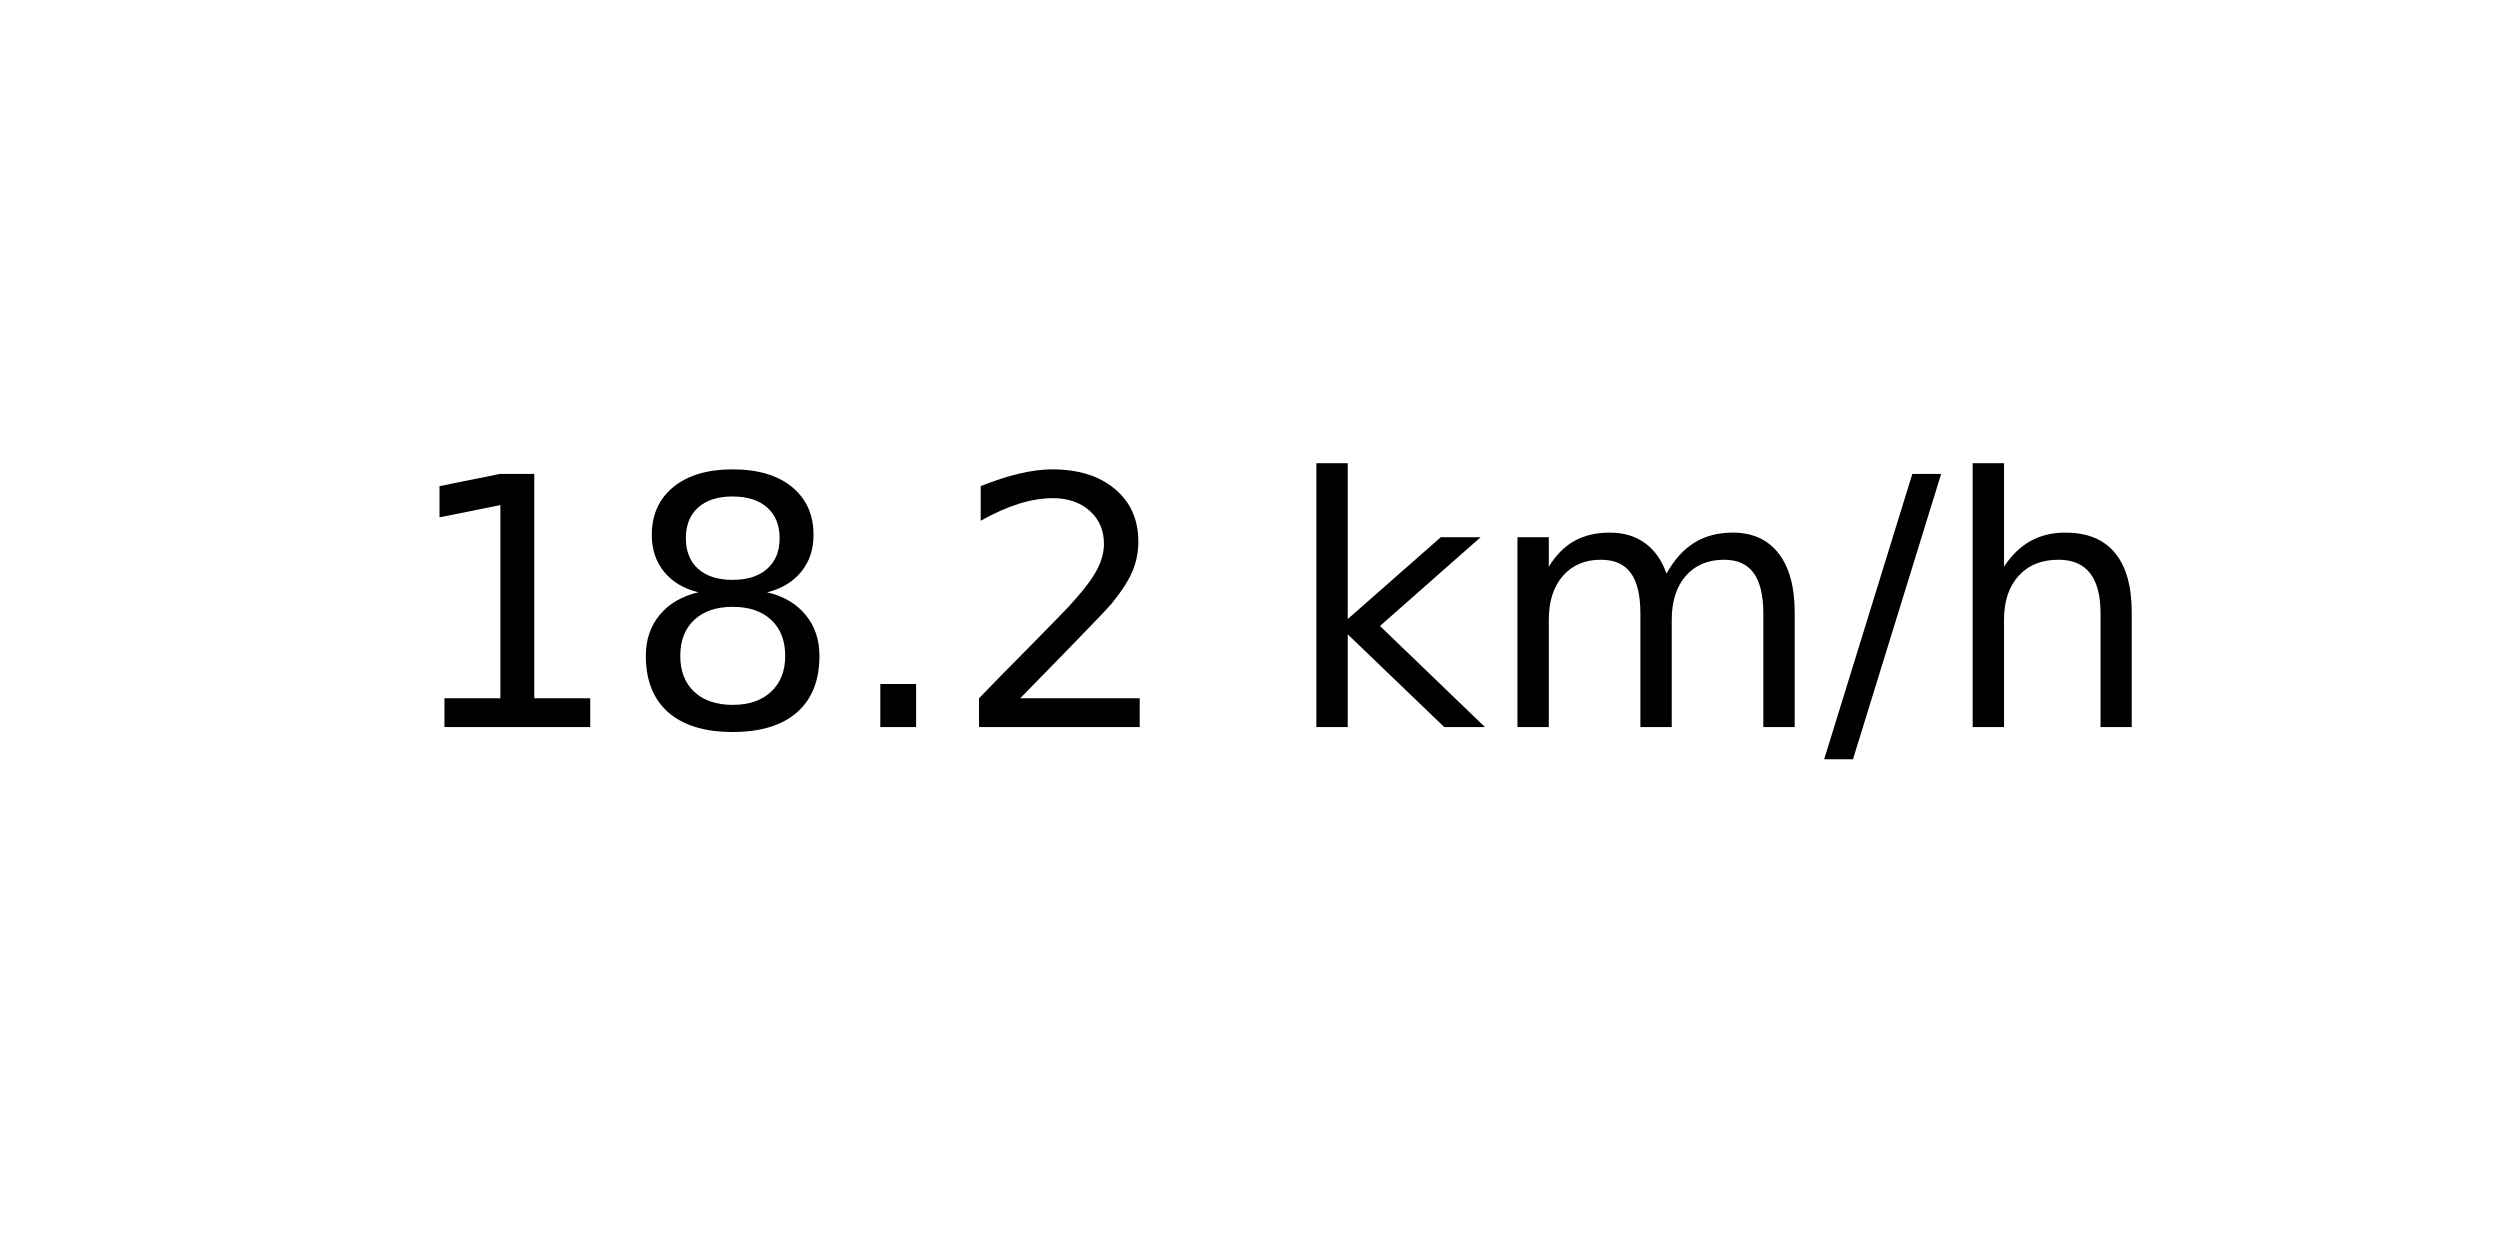
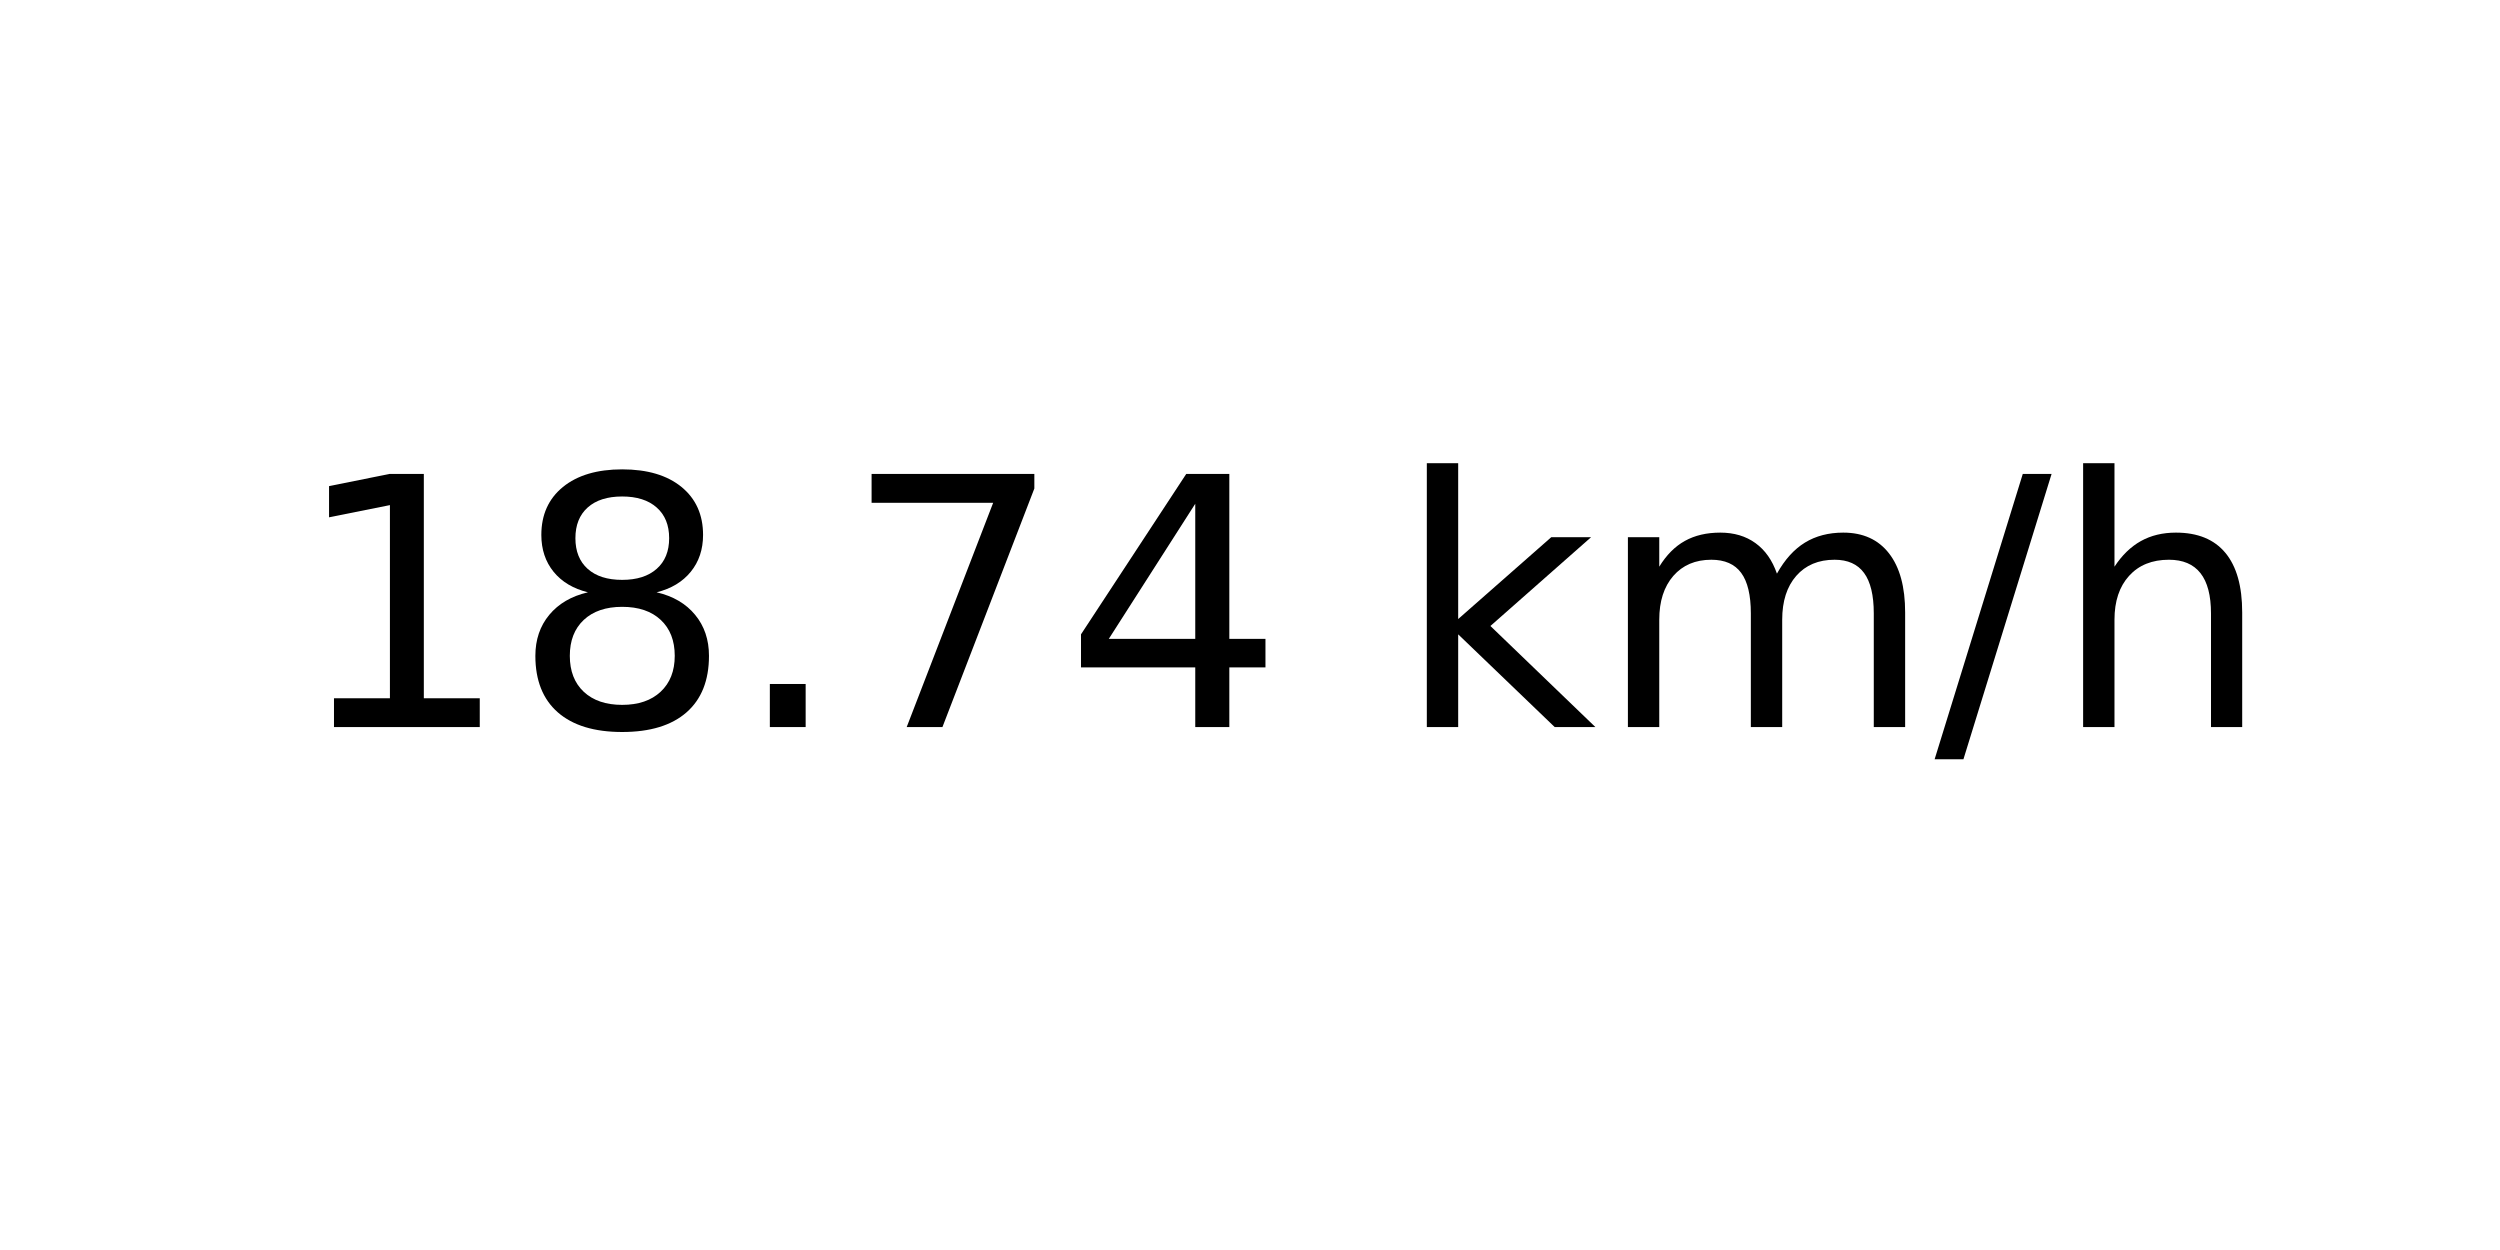
<svg xmlns="http://www.w3.org/2000/svg" xmlns:xlink="http://www.w3.org/1999/xlink" width="72pt" height="36pt" viewBox="0 0 72 36" version="1.1">
  <defs>
    <style type="text/css">*{stroke-linejoin: round; stroke-linecap: butt}</style>
  </defs>
  <g id="figure_1">
    <g id="axes_1">
      <g id="text_1">
-         <g transform="translate(11.55937 20.93937) scale(0.1 -0.1)">
+         <g transform="translate(8.378125 20.93937) scale(0.1 -0.1)">
          <defs>
            <path id="DejaVuSans-31" d="M 794 531  L 1825 531  L 1825 4091  L 703 3866  L 703 4441  L 1819 4666  L 2450 4666  L 2450 531  L 3481 531  L 3481 0  L 794 0  L 794 531  z " transform="scale(0.015625)" />
            <path id="DejaVuSans-38" d="M 2034 2216  Q 1584 2216 1326 1975  Q 1069 1734 1069 1313  Q 1069 891 1326 650  Q 1584 409 2034 409  Q 2484 409 2743 651  Q 3003 894 3003 1313  Q 3003 1734 2745 1975  Q 2488 2216 2034 2216  z M 1403 2484  Q 997 2584 770 2862  Q 544 3141 544 3541  Q 544 4100 942 4425  Q 1341 4750 2034 4750  Q 2731 4750 3128 4425  Q 3525 4100 3525 3541  Q 3525 3141 3298 2862  Q 3072 2584 2669 2484  Q 3125 2378 3379 2068  Q 3634 1759 3634 1313  Q 3634 634 3220 271  Q 2806 -91 2034 -91  Q 1263 -91 848 271  Q 434 634 434 1313  Q 434 1759 690 2068  Q 947 2378 1403 2484  z M 1172 3481  Q 1172 3119 1398 2916  Q 1625 2713 2034 2713  Q 2441 2713 2670 2916  Q 2900 3119 2900 3481  Q 2900 3844 2670 4047  Q 2441 4250 2034 4250  Q 1625 4250 1398 4047  Q 1172 3844 1172 3481  z " transform="scale(0.015625)" />
            <path id="DejaVuSans-2e" d="M 684 794  L 1344 794  L 1344 0  L 684 0  L 684 794  z " transform="scale(0.015625)" />
-             <path id="DejaVuSans-32" d="M 1228 531  L 3431 531  L 3431 0  L 469 0  L 469 531  Q 828 903 1448 1529  Q 2069 2156 2228 2338  Q 2531 2678 2651 2914  Q 2772 3150 2772 3378  Q 2772 3750 2511 3984  Q 2250 4219 1831 4219  Q 1534 4219 1204 4116  Q 875 4013 500 3803  L 500 4441  Q 881 4594 1212 4672  Q 1544 4750 1819 4750  Q 2544 4750 2975 4387  Q 3406 4025 3406 3419  Q 3406 3131 3298 2873  Q 3191 2616 2906 2266  Q 2828 2175 2409 1742  Q 1991 1309 1228 531  z " transform="scale(0.015625)" />
+             <path id="DejaVuSans-37" d="M 525 4666  L 3525 4666  L 3525 4397  L 1831 0  L 1172 0  L 2766 4134  L 525 4134  L 525 4666  z " transform="scale(0.015625)" />
+             <path id="DejaVuSans-34" d="M 2419 4116  L 825 1625  L 2419 1625  L 2419 4116  z M 2253 4666  L 3047 4666  L 3047 1625  L 3713 1625  L 3713 1100  L 3047 1100  L 3047 0  L 2419 0  L 2419 1100  L 313 1100  L 313 1709  L 2253 4666  z " transform="scale(0.015625)" />
            <path id="DejaVuSans-20" transform="scale(0.015625)" />
            <path id="DejaVuSans-6b" d="M 581 4863  L 1159 4863  L 1159 1991  L 2875 3500  L 3609 3500  L 1753 1863  L 3688 0  L 2938 0  L 1159 1709  L 1159 0  L 581 0  L 581 4863  z " transform="scale(0.015625)" />
            <path id="DejaVuSans-6d" d="M 3328 2828  Q 3544 3216 3844 3400  Q 4144 3584 4550 3584  Q 5097 3584 5394 3201  Q 5691 2819 5691 2113  L 5691 0  L 5113 0  L 5113 2094  Q 5113 2597 4934 2840  Q 4756 3084 4391 3084  Q 3944 3084 3684 2787  Q 3425 2491 3425 1978  L 3425 0  L 2847 0  L 2847 2094  Q 2847 2600 2669 2842  Q 2491 3084 2119 3084  Q 1678 3084 1418 2786  Q 1159 2488 1159 1978  L 1159 0  L 581 0  L 581 3500  L 1159 3500  L 1159 2956  Q 1356 3278 1631 3431  Q 1906 3584 2284 3584  Q 2666 3584 2933 3390  Q 3200 3197 3328 2828  z " transform="scale(0.015625)" />
            <path id="DejaVuSans-2f" d="M 1625 4666  L 2156 4666  L 531 -594  L 0 -594  L 1625 4666  z " transform="scale(0.015625)" />
            <path id="DejaVuSans-68" d="M 3513 2113  L 3513 0  L 2938 0  L 2938 2094  Q 2938 2591 2744 2837  Q 2550 3084 2163 3084  Q 1697 3084 1428 2787  Q 1159 2491 1159 1978  L 1159 0  L 581 0  L 581 4863  L 1159 4863  L 1159 2956  Q 1366 3272 1645 3428  Q 1925 3584 2291 3584  Q 2894 3584 3203 3211  Q 3513 2838 3513 2113  z " transform="scale(0.015625)" />
          </defs>
          <use xlink:href="#DejaVuSans-31" />
          <use xlink:href="#DejaVuSans-38" x="63.623" />
          <use xlink:href="#DejaVuSans-2e" x="127.246" />
-           <use xlink:href="#DejaVuSans-32" x="159.033" />
-           <use xlink:href="#DejaVuSans-20" x="222.656" />
-           <use xlink:href="#DejaVuSans-6b" x="254.443" />
-           <use xlink:href="#DejaVuSans-6d" x="312.354" />
-           <use xlink:href="#DejaVuSans-2f" x="409.766" />
-           <use xlink:href="#DejaVuSans-68" x="443.457" />
+           <use xlink:href="#DejaVuSans-37" x="159.033" />
+           <use xlink:href="#DejaVuSans-34" x="222.656" />
+           <use xlink:href="#DejaVuSans-20" x="286.279" />
+           <use xlink:href="#DejaVuSans-6b" x="318.066" />
+           <use xlink:href="#DejaVuSans-6d" x="375.977" />
+           <use xlink:href="#DejaVuSans-2f" x="473.389" />
+           <use xlink:href="#DejaVuSans-68" x="507.08" />
        </g>
      </g>
    </g>
  </g>
</svg>
